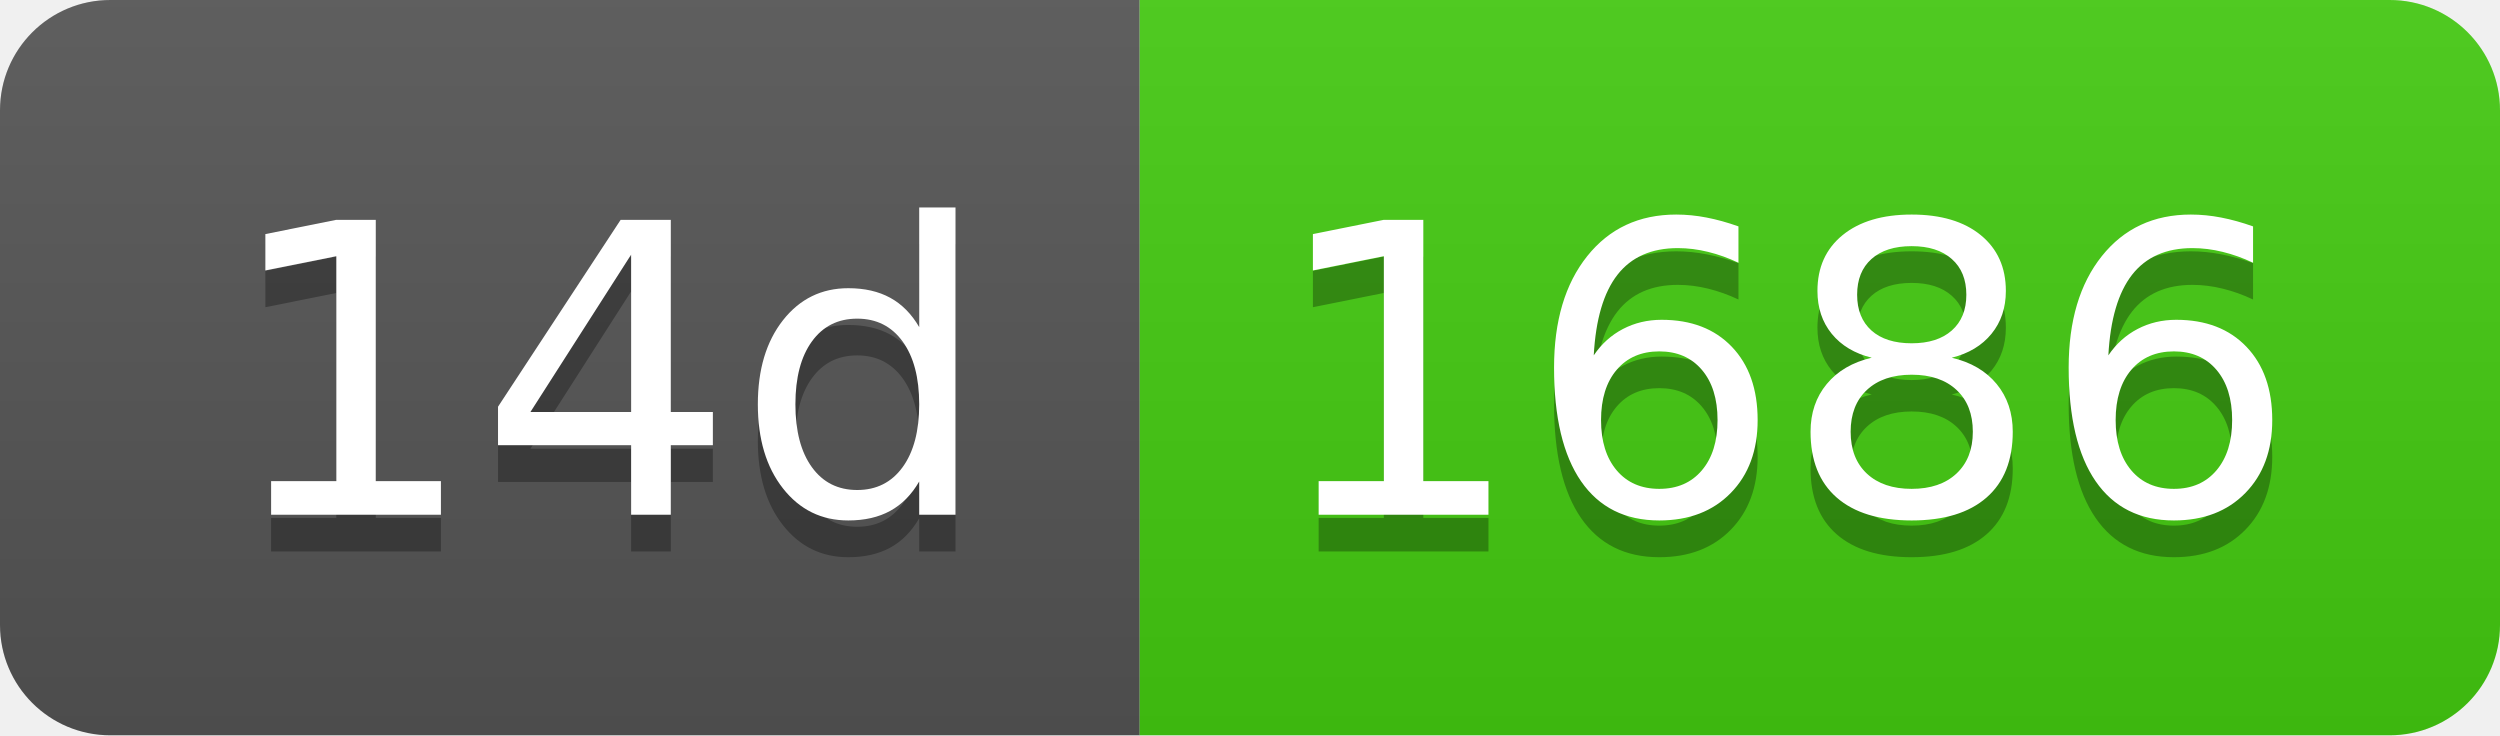
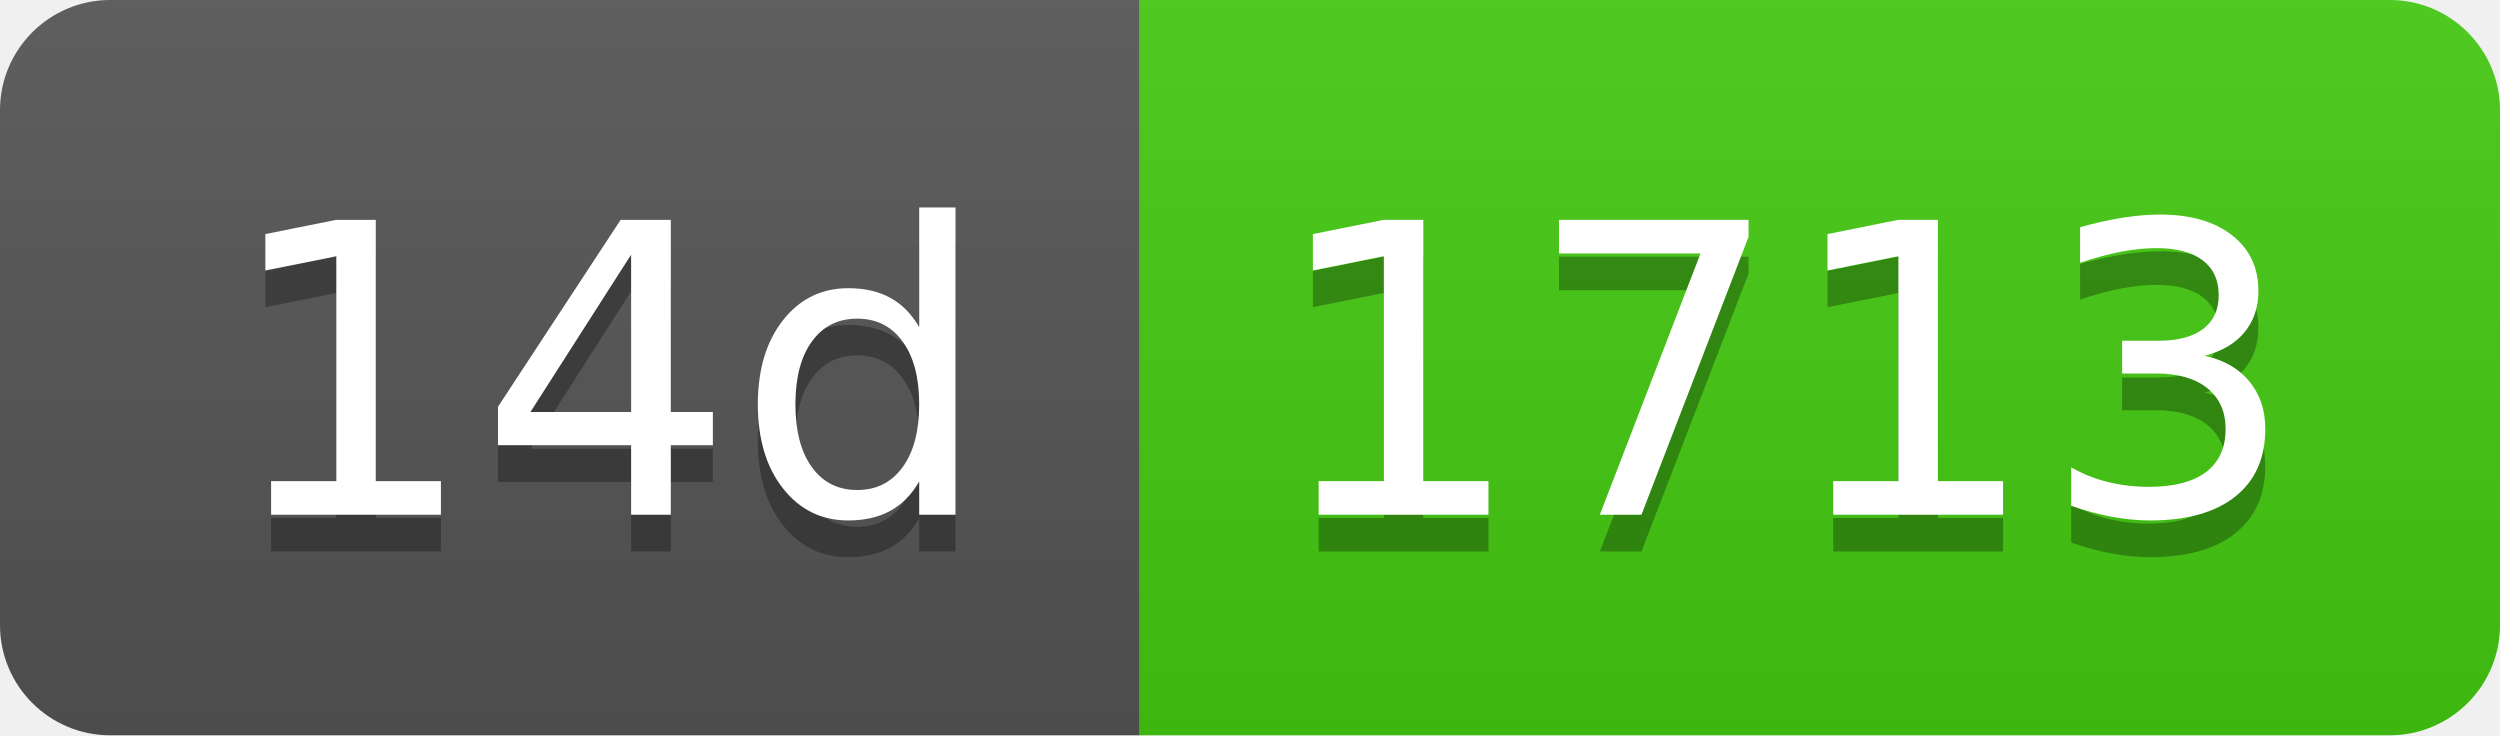
- <svg xmlns="http://www.w3.org/2000/svg" width="68" height="20" role="img" aria-label="14d: 1686">
+ <svg xmlns="http://www.w3.org/2000/svg" width="68" height="20" role="img" aria-label="14d: 1713">
  <linearGradient id="s" x2="0" y2="100%">
    <stop offset="0" stop-color="#bbb" stop-opacity=".1" />
    <stop offset="1" stop-opacity=".1" />
  </linearGradient>
  <clipPath id="r">
    <rect width="68" height="20" rx="3" fill="#fff" />
  </clipPath>
  <g clip-path="url(#r)">
    <rect width="31" height="20" fill="#555" />
    <rect x="31" width="37" height="20" fill="#4c1" />
    <rect width="68" height="20" fill="url(#s)" />
  </g>
  <g fill="#fff" text-anchor="middle" font-family="Verdana,Geneva,DejaVu Sans,sans-serif" text-rendering="geometricPrecision" font-size="110">
    <text aria-hidden="true" x="165" y="150" fill="#010101" fill-opacity=".3" transform="scale(.1)" textLength="210">14d</text>
    <text x="165" y="140" transform="scale(.1)" fill="#fff" textLength="210">14d</text>
-     <text aria-hidden="true" x="485" y="150" fill="#010101" fill-opacity=".3" transform="scale(.1)" textLength="270">1686</text>
-     <text x="485" y="140" transform="scale(.1)" fill="#fff" textLength="270">1686</text>
+     <text aria-hidden="true" x="485" y="150" fill="#010101" fill-opacity=".3" transform="scale(.1)" textLength="270">1713</text>
+     <text x="485" y="140" transform="scale(.1)" fill="#fff" textLength="270">1713</text>
  </g>
</svg>
